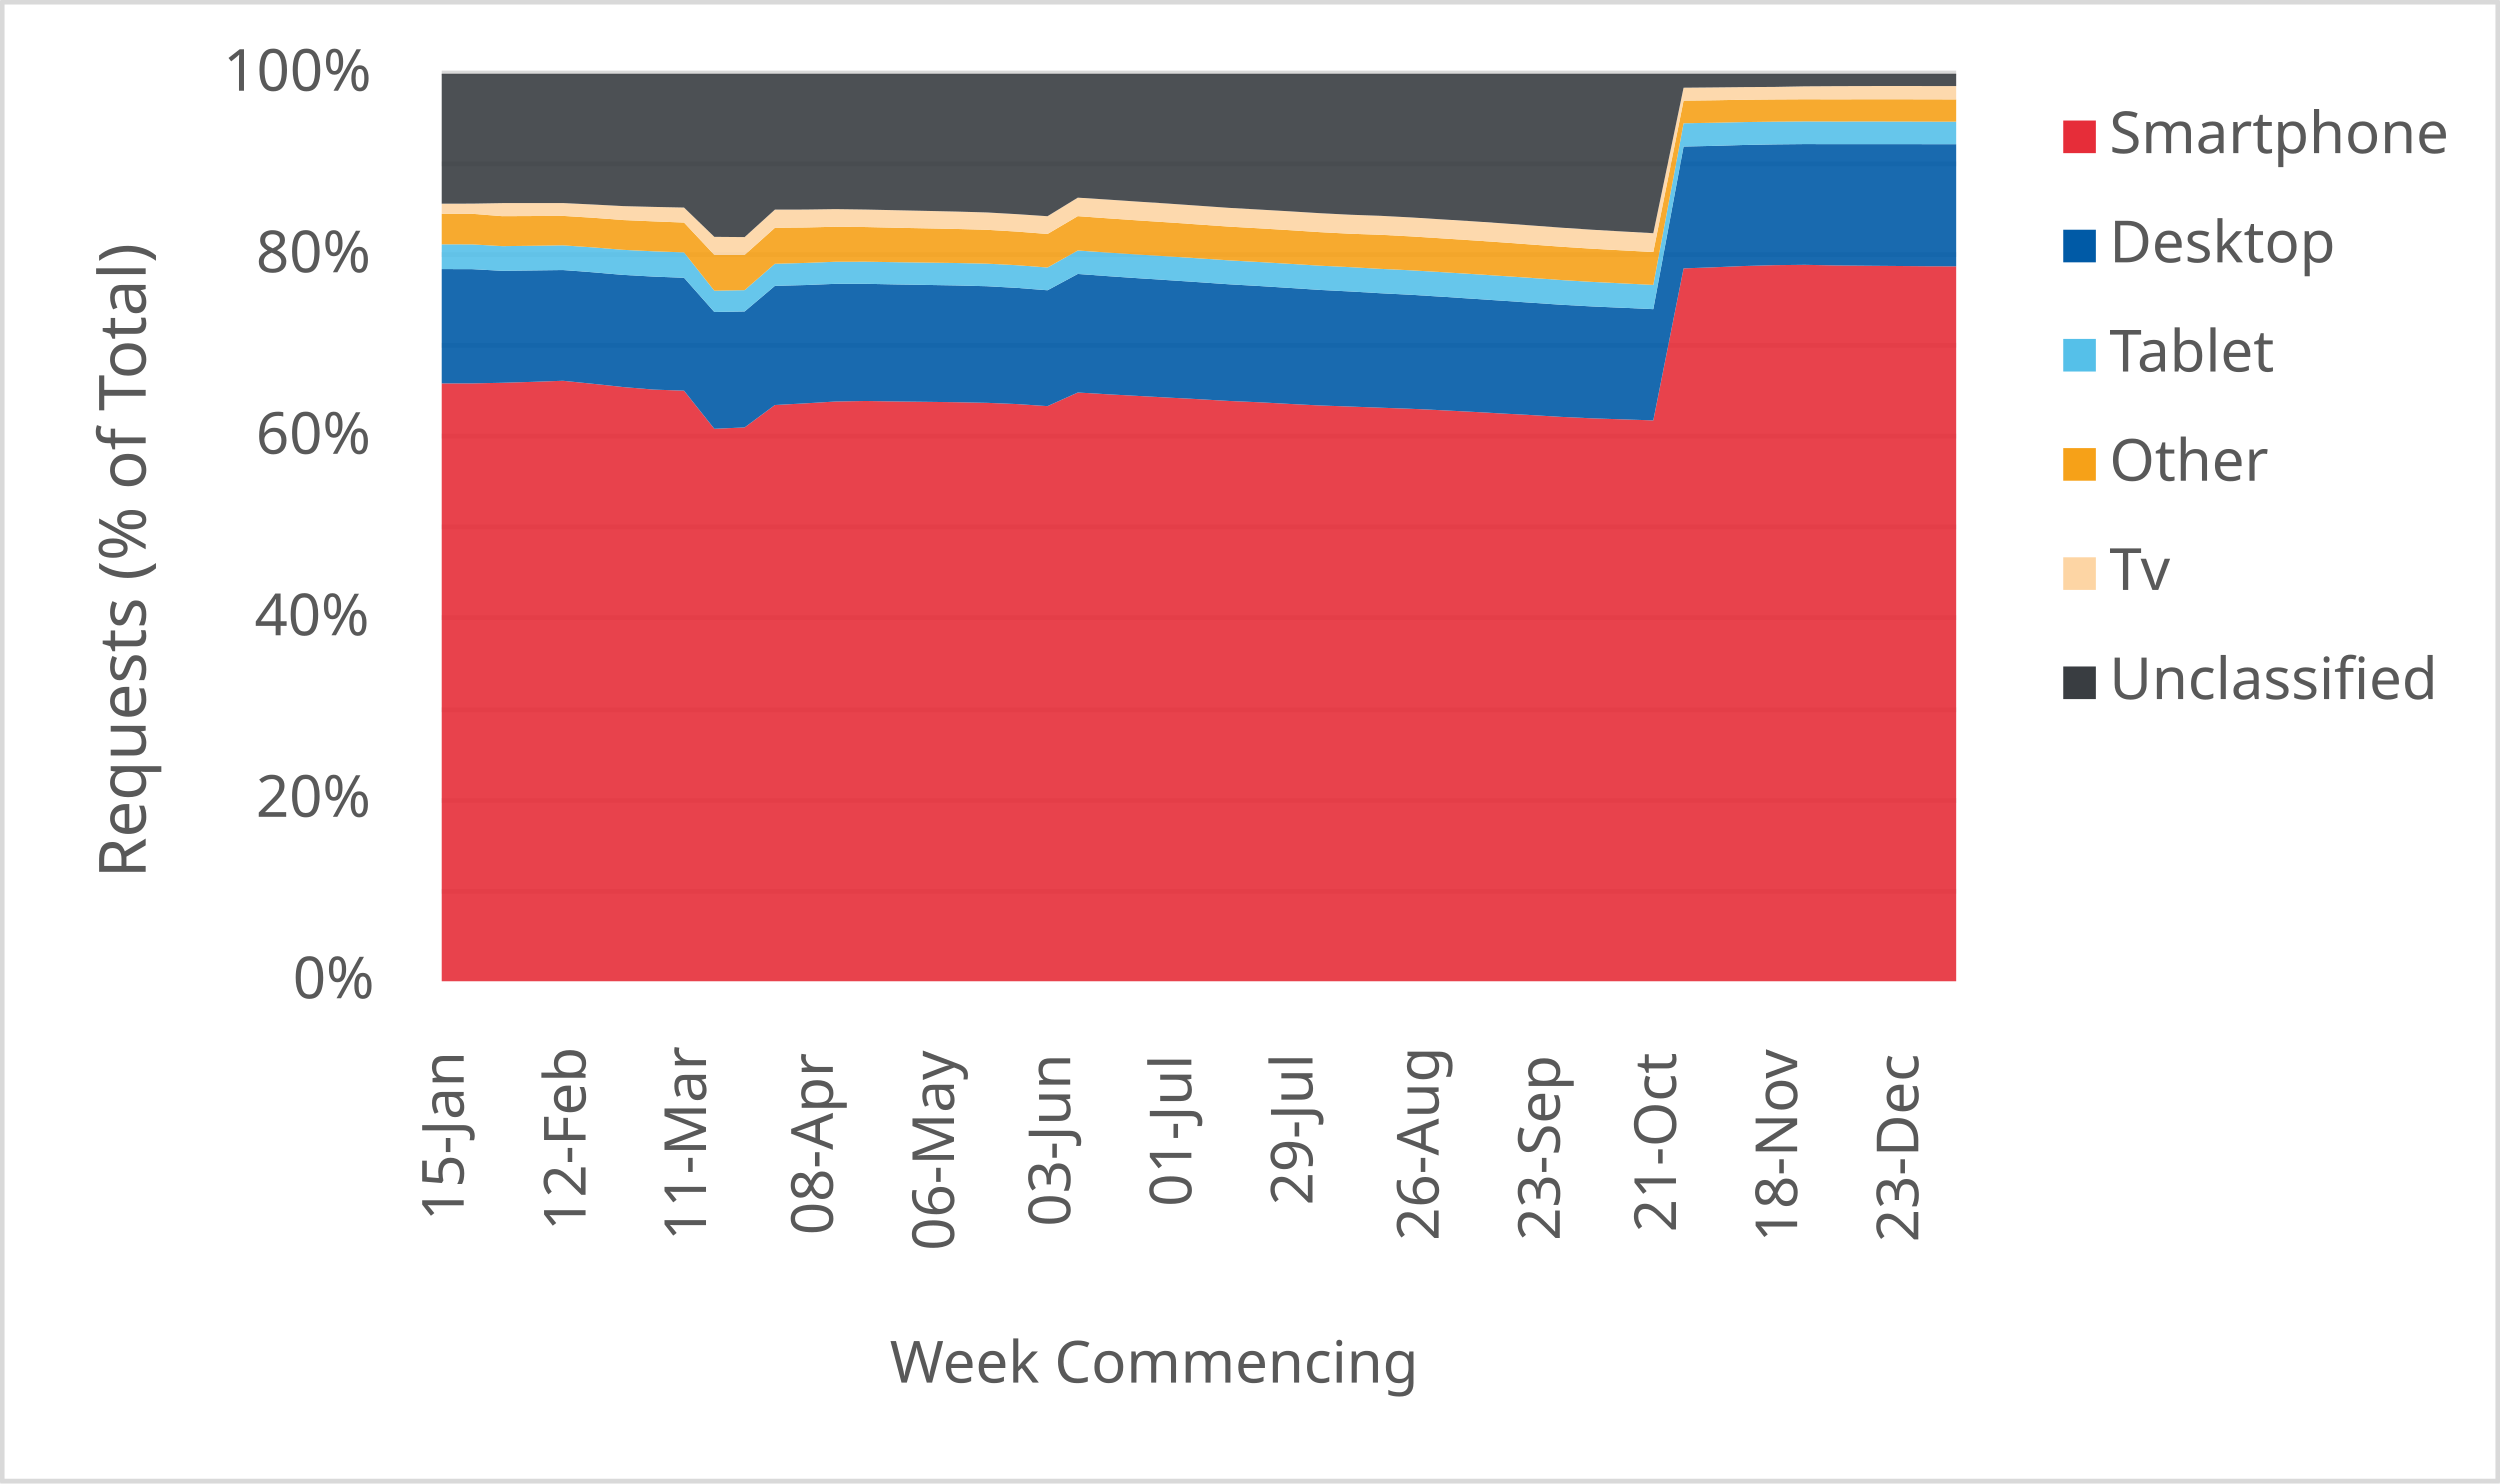
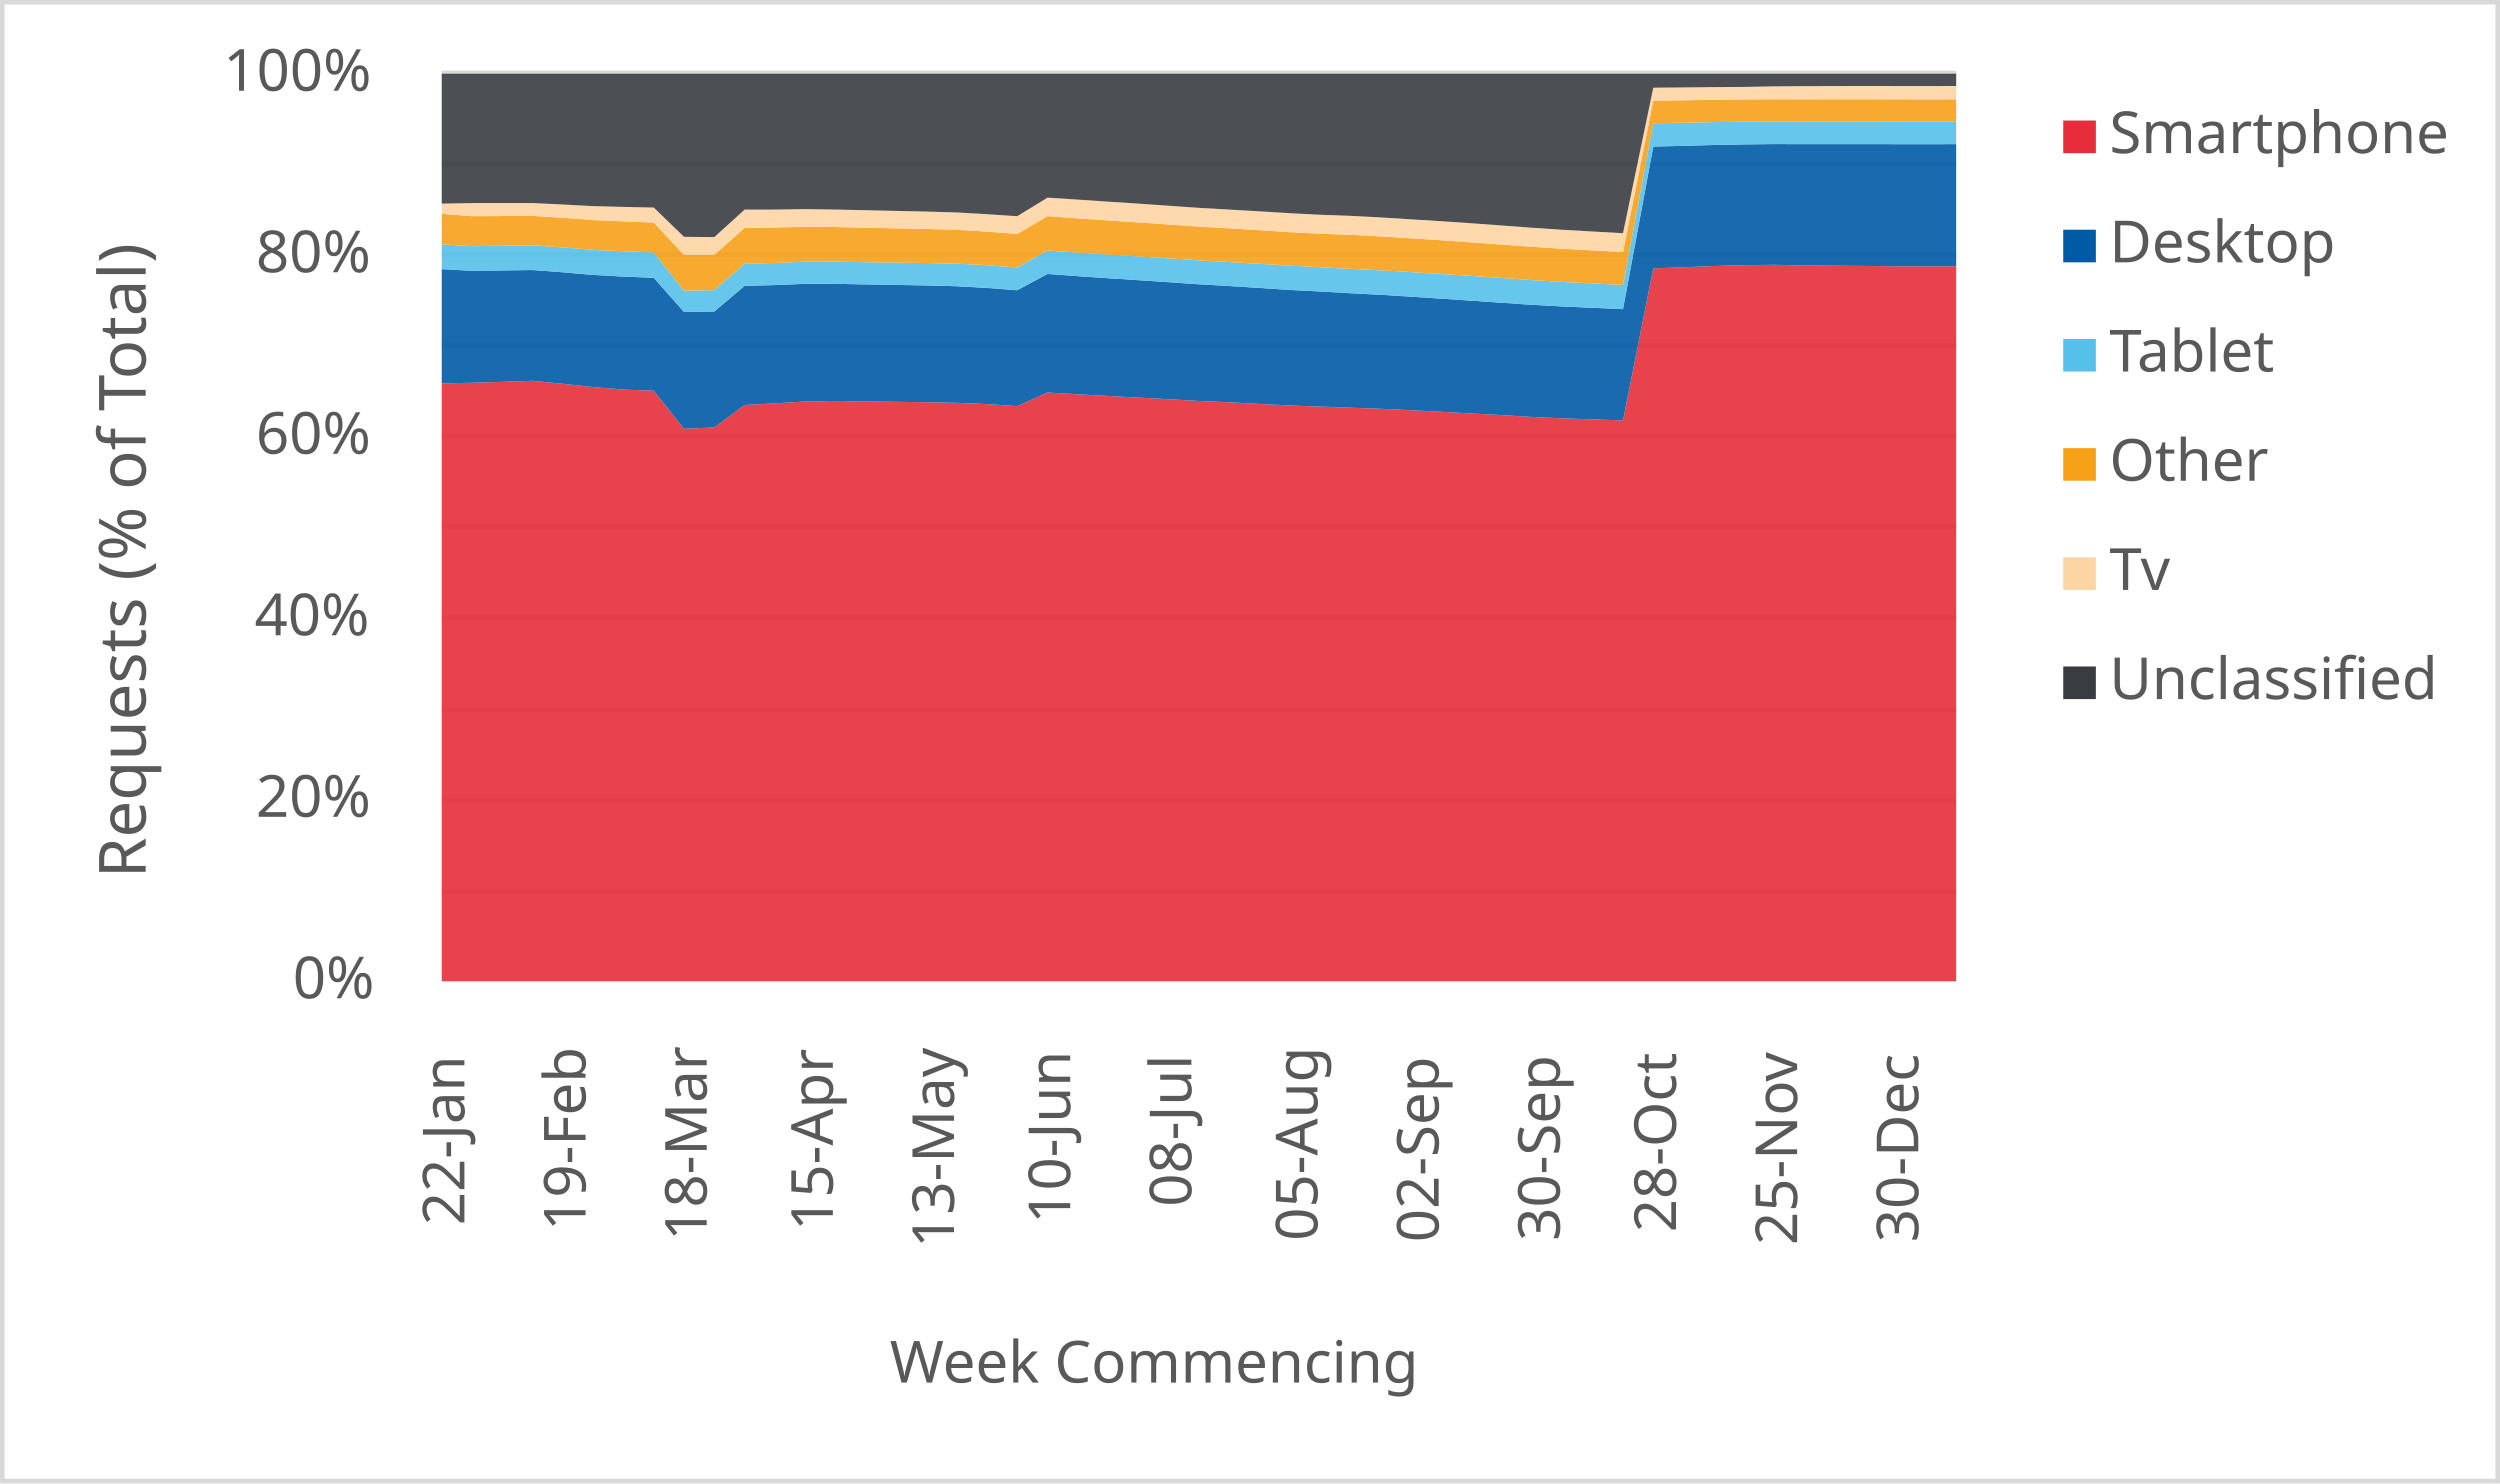
<svg xmlns="http://www.w3.org/2000/svg" width="1763" height="1046" xml:space="preserve" overflow="hidden">
  <defs>
    <clipPath id="clip0">
      <rect x="2917" y="346" width="1763" height="1046" />
    </clipPath>
  </defs>
  <g clip-path="url(#clip0)" transform="translate(-2917 -346)">
    <rect x="2918" y="347" width="1760" height="1043" fill="#FFFFFF" />
    <g>
      <path d="    M3228.5 974.532 4296.5 974.532    M3228.5 910.53 4296.5 910.53    M3228.5 846.528 4296.5 846.528    M3228.5 781.526 4296.5 781.526    M3228.5 717.524 4296.5 717.524    M3228.5 653.522 4296.5 653.522    M3228.5 589.52 4296.5 589.52    M3228.5 525.517 4296.5 525.517    M3228.5 461.515 4296.5 461.515    M3228.5 397.5 4296.5 397.5" stroke="#D9D9D9" stroke-width="3.438" stroke-linejoin="round" stroke-miterlimit="10" fill="none" />
    </g>
    <g>
      <path d="M 1038.5 4296.5 1038.5" stroke="#D9D9D9" stroke-width="3.438" stroke-linejoin="round" stroke-miterlimit="10" fill="none" fill-rule="evenodd" />
    </g>
    <g>
-       <text fill="#595959" font-family="Verdana,sans-serif" font-weight="400" font-size="41" transform="matrix(6.12323e-17 -1 1 6.12323e-17 3244 1207)">15-Jan</text>
+       <text fill="#595959" font-family="Verdana,sans-serif" font-weight="400" font-size="41" transform="matrix(6.12323e-17 -1 1 6.12323e-17 3244.5 1210)">22-Jan</text>
    </g>
    <g>
-       <text fill="#595959" font-family="Verdana,sans-serif" font-weight="400" font-size="41" transform="matrix(6.12323e-17 -1 1 6.12323e-17 3329.94 1214)">12-Feb</text>
+       <text fill="#595959" font-family="Verdana,sans-serif" font-weight="400" font-size="41" transform="matrix(6.12323e-17 -1 1 6.12323e-17 3329.94 1214)">19-Feb</text>
    </g>
    <g>
-       <text fill="#595959" font-family="Verdana,sans-serif" font-weight="400" font-size="41" transform="matrix(6.12323e-17 -1 1 6.12323e-17 3414.88 1221)">11-Mar</text>
+       <text fill="#595959" font-family="Verdana,sans-serif" font-weight="400" font-size="41" transform="matrix(6.12323e-17 -1 1 6.12323e-17 3415.38 1221)">18-Mar</text>
    </g>
    <g>
-       <text fill="#595959" font-family="Verdana,sans-serif" font-weight="400" font-size="41" transform="matrix(6.12323e-17 -1 1 6.12323e-17 3504.32 1217)">08-Apr</text>
+       <text fill="#595959" font-family="Verdana,sans-serif" font-weight="400" font-size="41" transform="matrix(6.12323e-17 -1 1 6.12323e-17 3504.32 1214)">15-Apr</text>
    </g>
    <g>
-       <text fill="#595959" font-family="Verdana,sans-serif" font-weight="400" font-size="41" transform="matrix(6.12323e-17 -1 1 6.12323e-17 3589.76 1228)">06-May</text>
+       <text fill="#595959" font-family="Verdana,sans-serif" font-weight="400" font-size="41" transform="matrix(6.12323e-17 -1 1 6.12323e-17 3589.76 1226)">13-May</text>
    </g>
    <g>
-       <text fill="#595959" font-family="Verdana,sans-serif" font-weight="400" font-size="41" transform="matrix(6.12323e-17 -1 1 6.12323e-17 3671.7 1211)">03-Jun</text>
+       <text fill="#595959" font-family="Verdana,sans-serif" font-weight="400" font-size="41" transform="matrix(6.12323e-17 -1 1 6.12323e-17 3671.7 1209)">10-Jun</text>
    </g>
    <g>
-       <text fill="#595959" font-family="Verdana,sans-serif" font-weight="400" font-size="41" transform="matrix(6.12323e-17 -1 1 6.12323e-17 3757.14 1197)">01-Jul</text>
+       <text fill="#595959" font-family="Verdana,sans-serif" font-weight="400" font-size="41" transform="matrix(6.12323e-17 -1 1 6.12323e-17 3757.14 1197)">08-Jul</text>
    </g>
    <g>
-       <text fill="#595959" font-family="Verdana,sans-serif" font-weight="400" font-size="41" transform="matrix(6.12323e-17 -1 1 6.12323e-17 3842.58 1196)">29-Jul</text>
+       <text fill="#595959" font-family="Verdana,sans-serif" font-weight="400" font-size="41" transform="matrix(6.12323e-17 -1 1 6.12323e-17 3846.08 1221)">05-Aug</text>
    </g>
    <g>
-       <text fill="#595959" font-family="Verdana,sans-serif" font-weight="400" font-size="41" transform="matrix(6.12323e-17 -1 1 6.12323e-17 3931.52 1221)">26-Aug</text>
+       <text fill="#595959" font-family="Verdana,sans-serif" font-weight="400" font-size="41" transform="matrix(6.12323e-17 -1 1 6.12323e-17 3931.52 1222)">02-Sep</text>
    </g>
    <g>
-       <text fill="#595959" font-family="Verdana,sans-serif" font-weight="400" font-size="41" transform="matrix(6.12323e-17 -1 1 6.12323e-17 4016.96 1221)">23-Sep</text>
+       <text fill="#595959" font-family="Verdana,sans-serif" font-weight="400" font-size="41" transform="matrix(6.12323e-17 -1 1 6.12323e-17 4016.96 1221)">30-Sep</text>
    </g>
    <g>
-       <text fill="#595959" font-family="Verdana,sans-serif" font-weight="400" font-size="41" transform="matrix(6.12323e-17 -1 1 6.12323e-17 4098.9 1215)">21-Oct</text>
+       <text fill="#595959" font-family="Verdana,sans-serif" font-weight="400" font-size="41" transform="matrix(6.12323e-17 -1 1 6.12323e-17 4098.9 1215)">28-Oct</text>
    </g>
    <g>
-       <text fill="#595959" font-family="Verdana,sans-serif" font-weight="400" font-size="41" transform="matrix(6.12323e-17 -1 1 6.12323e-17 4184.34 1222)">18-Nov</text>
+       <text fill="#595959" font-family="Verdana,sans-serif" font-weight="400" font-size="41" transform="matrix(6.12323e-17 -1 1 6.12323e-17 4184.34 1224)">25-Nov</text>
    </g>
    <g>
-       <text fill="#595959" font-family="Verdana,sans-serif" font-weight="400" font-size="41" transform="matrix(6.12323e-17 -1 1 6.12323e-17 4269.78 1222)">23-Dec</text>
+       <text fill="#595959" font-family="Verdana,sans-serif" font-weight="400" font-size="41" transform="matrix(6.12323e-17 -1 1 6.12323e-17 4269.78 1222)">30-Dec</text>
    </g>
    <g>
      <text fill="#595959" font-family="Verdana,sans-serif" font-weight="400" font-size="41" transform="matrix(1 0 0 1 3123.5 1050)">0%</text>
    </g>
    <g>
      <text fill="#595959" font-family="Verdana,sans-serif" font-weight="400" font-size="41" transform="matrix(1 0 0 1 3097.5 922)">20%</text>
    </g>
    <g>
      <text fill="#595959" font-family="Verdana,sans-serif" font-weight="400" font-size="41" transform="matrix(1 0 0 1 3096.5 794)">40%</text>
    </g>
    <g>
      <text fill="#595959" font-family="Verdana,sans-serif" font-weight="400" font-size="41" transform="matrix(1 0 0 1 3097.5 666)">60%</text>
    </g>
    <g>
      <text fill="#595959" font-family="Verdana,sans-serif" font-weight="400" font-size="41" transform="matrix(1 0 0 1 3097.5 538)">80%</text>
    </g>
    <g>
      <text fill="#595959" font-family="Verdana,sans-serif" font-weight="400" font-size="41" transform="matrix(1 0 0 1 3074.5 410)">100%</text>
    </g>
    <g>
      <text fill="#595959" font-family="Verdana,sans-serif" font-weight="400" font-size="41" transform="matrix(1 0 0 1 3544.5 1321)">Week Commencing</text>
    </g>
    <g>
      <text fill="#595959" font-family="Verdana,sans-serif" font-weight="400" font-size="46" transform="matrix(6.12323e-17 -1 1 6.12323e-17 3019.73 965.25)">Requests (% of Total)</text>
    </g>
    <rect x="2918.5" y="347.5" width="1760" height="1043" stroke="#D9D9D9" stroke-width="3.438" stroke-linejoin="round" stroke-miterlimit="10" fill="none" />
    <g>
-       <path d="M3228.5 1038 3249.86 1038 3271.22 1038 3292.58 1038 3313.94 1038 3335.3 1038 3356.66 1038 3378.02 1038 3399.38 1038 3420.74 1038 3442.1 1038 3463.46 1038 3484.82 1038 3506.18 1038 3527.54 1038 3548.9 1038 3570.26 1038 3591.62 1038 3612.98 1038 3634.34 1038 3655.7 1038 3677.06 1038 3698.42 1038 3719.78 1038 3741.14 1038 3762.5 1038 3783.86 1038 3805.22 1038 3826.58 1038 3847.94 1038 3869.3 1038 3890.66 1038 3912.02 1038 3933.38 1038 3954.74 1038 3976.1 1038 3997.46 1038 4018.82 1038 4040.18 1038 4061.54 1038 4082.9 1038 4104.26 1038 4125.62 1038 4146.98 1038 4168.34 1038 4189.7 1038 4211.06 1038 4232.42 1038 4253.78 1038 4275.14 1038 4296.5 1038 4296.5 533.829 4275.14 533.75 4253.78 533.558 4232.42 533.379 4211.06 533.184 4189.7 532.739 4168.34 532.995 4146.98 533.588 4125.62 534.489 4104.26 535.265 4082.9 642.459 4061.54 641.735 4040.18 641.027 4018.82 640.033 3997.46 638.744 3976.1 637.595 3954.74 636.389 3933.38 635.283 3912.02 634.28 3890.66 633.512 3869.3 632.703 3847.94 631.942 3826.58 630.857 3805.22 629.684 3783.86 628.757 3762.5 627.518 3741.14 626.396 3719.78 625.243 3698.42 624.067 3677.06 622.802 3655.7 632.405 3634.34 630.953 3612.98 630.073 3591.62 629.641 3570.26 629.364 3548.9 629.112 3527.54 628.771 3506.18 629.141 3484.82 630.454 3463.46 631.618 3442.1 647.412 3420.74 648.39 3399.38 621.5 3378.02 620.748 3356.66 618.977 3335.3 616.675 3313.94 614.512 3292.58 615.28 3271.22 615.928 3249.86 616.381 3228.5 616.376 3228.5 1038Z" fill="#e62d39" opacity="0.9" />
+       <path d="M3228.5 1038 3249.86 1038 3271.22 1038 3292.58 1038 3313.94 1038 3335.3 1038 3356.66 1038 3378.02 1038 3399.38 1038 3420.74 1038 3442.1 1038 3463.46 1038 3484.82 1038 3506.18 1038 3527.54 1038 3548.9 1038 3570.26 1038 3591.62 1038 3612.98 1038 3634.34 1038 3655.7 1038 3677.06 1038 3698.42 1038 3719.78 1038 3741.14 1038 3762.5 1038 3783.86 1038 3805.22 1038 3826.58 1038 3847.94 1038 3869.3 1038 3890.66 1038 3912.02 1038 3933.38 1038 3954.74 1038 3976.1 1038 3997.46 1038 4018.82 1038 4040.18 1038 4061.54 1038 4082.9 1038 4104.26 1038 4125.62 1038 4146.98 1038 4168.34 1038 4189.7 1038 4211.06 1038 4232.42 1038 4253.78 1038 4275.14 1038 4296.5 1038 4296.5 533.785 4275.14 533.829 4253.78 533.75 4232.42 533.558 4211.06 533.379 4189.7 533.184 4168.34 532.739 4146.98 532.995 4125.62 533.588 4104.26 534.489 4082.9 535.265 4061.54 642.459 4040.18 641.735 4018.82 641.027 3997.46 640.033 3976.1 638.744 3954.74 637.595 3933.38 636.389 3912.02 635.283 3890.66 634.28 3869.3 633.512 3847.94 632.703 3826.58 631.942 3805.22 630.857 3783.86 629.684 3762.5 628.757 3741.14 627.518 3719.78 626.396 3698.42 625.243 3677.06 624.067 3655.7 622.802 3634.34 632.405 3612.98 630.953 3591.62 630.073 3570.26 629.641 3548.9 629.364 3527.54 629.112 3506.18 628.771 3484.82 629.141 3463.46 630.454 3442.1 631.618 3420.74 647.412 3399.38 648.39 3378.02 621.5 3356.66 620.748 3335.3 618.977 3313.94 616.675 3292.58 614.512 3271.22 615.28 3249.86 615.928 3228.5 616.381 3228.5 1038Z" fill="#e62d39" opacity="0.9" />
    </g>
    <g>
-       <path d="M3228.5 616.376 3249.86 616.381 3271.22 615.928 3292.58 615.28 3313.94 614.512 3335.3 616.675 3356.66 618.977 3378.02 620.748 3399.38 621.5 3420.74 648.39 3442.1 647.412 3463.46 631.618 3484.82 630.454 3506.18 629.141 3527.54 628.771 3548.9 629.112 3570.26 629.364 3591.62 629.641 3612.98 630.073 3634.34 630.953 3655.7 632.405 3677.06 622.802 3698.42 624.067 3719.78 625.243 3741.14 626.396 3762.5 627.518 3783.86 628.757 3805.22 629.684 3826.58 630.857 3847.94 631.942 3869.3 632.703 3890.66 633.512 3912.02 634.28 3933.38 635.283 3954.74 636.389 3976.1 637.595 3997.46 638.744 4018.82 640.033 4040.18 641.027 4061.54 641.735 4082.9 642.459 4104.26 535.265 4125.62 534.489 4146.98 533.588 4168.34 532.995 4189.7 532.739 4211.06 533.184 4232.42 533.379 4253.78 533.558 4275.14 533.75 4296.5 533.829 4296.5 447.685 4275.14 447.673 4253.78 447.627 4232.42 447.632 4211.06 447.657 4189.7 447.598 4168.34 447.824 4146.98 448.234 4125.62 448.86 4104.26 449.345 4082.9 564.013 4061.54 563.057 4040.18 562.12 4018.82 560.959 3997.46 559.518 3976.1 558.042 3954.74 556.618 3933.38 555.219 3912.02 553.875 3890.66 552.795 3869.3 551.548 3847.94 550.451 3826.58 549.056 3805.22 547.707 3783.86 546.489 3762.5 545.007 3741.14 543.587 3719.78 542.207 3698.42 540.752 3677.06 539.185 3655.7 550.694 3634.34 549.031 3612.98 547.842 3591.62 547.297 3570.26 546.921 3548.9 546.577 3527.54 546.14 3506.18 546.162 3484.82 547.019 3463.46 547.594 3442.1 565.64 3420.74 566.001 3399.38 541.885 3378.02 541.054 3356.66 539.878 3335.3 538.031 3313.94 536.427 3292.58 536.711 3271.22 536.976 3249.86 535.794 3228.5 535.753 3228.5 616.376Z" fill="#005aa6" opacity="0.9" />
+       <path d="M3228.5 616.381 3249.86 615.928 3271.22 615.28 3292.58 614.512 3313.94 616.675 3335.3 618.977 3356.66 620.748 3378.02 621.5 3399.38 648.39 3420.74 647.412 3442.1 631.618 3463.46 630.454 3484.82 629.141 3506.18 628.771 3527.54 629.112 3548.9 629.364 3570.26 629.641 3591.62 630.073 3612.98 630.953 3634.34 632.405 3655.7 622.802 3677.06 624.067 3698.42 625.243 3719.78 626.396 3741.14 627.518 3762.5 628.757 3783.86 629.684 3805.22 630.857 3826.58 631.942 3847.94 632.703 3869.3 633.512 3890.66 634.28 3912.02 635.283 3933.38 636.389 3954.74 637.595 3976.1 638.744 3997.46 640.033 4018.82 641.027 4040.18 641.735 4061.54 642.459 4082.9 535.265 4104.26 534.489 4125.62 533.588 4146.98 532.995 4168.34 532.739 4189.7 533.184 4211.06 533.379 4232.42 533.558 4253.78 533.75 4275.14 533.829 4296.5 533.785 4296.5 447.655 4275.14 447.685 4253.78 447.673 4232.42 447.627 4211.06 447.632 4189.7 447.657 4168.34 447.598 4146.98 447.824 4125.62 448.234 4104.26 448.86 4082.9 449.345 4061.54 564.013 4040.18 563.057 4018.82 562.12 3997.46 560.959 3976.1 559.518 3954.74 558.042 3933.38 556.618 3912.02 555.219 3890.66 553.875 3869.3 552.795 3847.94 551.548 3826.58 550.451 3805.22 549.056 3783.86 547.707 3762.5 546.489 3741.14 545.007 3719.78 543.587 3698.42 542.207 3677.06 540.752 3655.7 539.185 3634.34 550.694 3612.98 549.031 3591.62 547.842 3570.26 547.297 3548.9 546.921 3527.54 546.577 3506.18 546.14 3484.82 546.162 3463.46 547.019 3442.1 547.594 3420.74 565.64 3399.38 566.001 3378.02 541.885 3356.66 541.054 3335.3 539.878 3313.94 538.031 3292.58 536.427 3271.22 536.711 3249.86 536.976 3228.5 535.794 3228.5 616.381Z" fill="#005aa6" opacity="0.9" />
    </g>
    <g>
-       <path d="M3228.5 535.753 3249.86 535.794 3271.22 536.976 3292.58 536.711 3313.94 536.427 3335.3 538.031 3356.66 539.878 3378.02 541.054 3399.38 541.885 3420.74 566.001 3442.1 565.64 3463.46 547.594 3484.82 547.019 3506.18 546.162 3527.54 546.14 3548.9 546.577 3570.26 546.921 3591.62 547.297 3612.98 547.842 3634.34 549.031 3655.7 550.694 3677.06 539.185 3698.42 540.752 3719.78 542.207 3741.14 543.587 3762.5 545.007 3783.86 546.489 3805.22 547.707 3826.58 549.056 3847.94 550.451 3869.3 551.548 3890.66 552.795 3912.02 553.875 3933.38 555.219 3954.74 556.618 3976.1 558.042 3997.46 559.518 4018.82 560.959 4040.18 562.12 4061.54 563.057 4082.9 564.013 4104.26 449.345 4125.62 448.86 4146.98 448.234 4168.34 447.824 4189.7 447.598 4211.06 447.657 4232.42 447.632 4253.78 447.627 4275.14 447.673 4296.5 447.685 4296.5 431.821 4275.14 431.764 4253.78 431.686 4232.42 431.671 4211.06 431.689 4189.7 431.622 4168.34 431.792 4146.98 432.093 4125.62 432.564 4104.26 432.934 4082.9 546.92 4061.54 545.857 4040.18 544.813 4018.82 543.536 3997.46 542.046 3976.1 540.596 3954.74 539.217 3933.38 537.894 3912.02 536.633 3890.66 535.605 3869.3 534.406 3847.94 533.378 3826.58 532.061 3805.22 530.789 3783.86 529.625 3762.5 528.203 3741.14 526.83 3719.78 525.514 3698.42 524.127 3677.06 522.643 3655.7 534.644 3634.34 533.048 3612.98 531.934 3591.62 531.479 3570.26 531.177 3548.9 530.91 3527.54 530.54 3506.18 530.585 3484.82 531.423 3463.46 532.004 3442.1 550.619 3420.74 550.997 3399.38 523.986 3378.02 523.22 3356.66 522.188 3335.3 520.462 3313.94 519.018 3292.58 519.314 3271.22 519.582 3249.86 518.338 3228.5 518.303 3228.5 535.753Z" fill="#55c0e9" opacity="0.9" />
+       <path d="M3228.5 535.794 3249.86 536.976 3271.22 536.711 3292.58 536.427 3313.94 538.031 3335.3 539.878 3356.66 541.054 3378.02 541.885 3399.38 566.001 3420.74 565.64 3442.1 547.594 3463.46 547.019 3484.82 546.162 3506.18 546.14 3527.54 546.577 3548.9 546.921 3570.26 547.297 3591.62 547.842 3612.98 549.031 3634.34 550.694 3655.7 539.185 3677.06 540.752 3698.42 542.207 3719.78 543.587 3741.14 545.007 3762.5 546.489 3783.86 547.707 3805.22 549.056 3826.58 550.451 3847.94 551.548 3869.3 552.795 3890.66 553.875 3912.02 555.219 3933.38 556.618 3954.74 558.042 3976.1 559.518 3997.46 560.959 4018.82 562.12 4040.18 563.057 4061.54 564.013 4082.9 449.345 4104.26 448.86 4125.62 448.234 4146.98 447.824 4168.34 447.598 4189.7 447.657 4211.06 447.632 4232.42 447.627 4253.78 447.673 4275.14 447.685 4296.5 447.655 4296.5 431.779 4275.14 431.821 4253.78 431.764 4232.42 431.686 4211.06 431.671 4189.7 431.689 4168.34 431.622 4146.98 431.792 4125.62 432.093 4104.26 432.564 4082.9 432.934 4061.54 546.92 4040.18 545.857 4018.82 544.813 3997.46 543.536 3976.1 542.046 3954.74 540.596 3933.38 539.217 3912.02 537.894 3890.66 536.633 3869.3 535.605 3847.94 534.406 3826.58 533.378 3805.22 532.061 3783.86 530.789 3762.5 529.625 3741.14 528.203 3719.78 526.83 3698.42 525.514 3677.06 524.127 3655.7 522.643 3634.34 534.644 3612.98 533.048 3591.62 531.934 3570.26 531.479 3548.9 531.177 3527.54 530.91 3506.18 530.54 3484.82 530.585 3463.46 531.423 3442.1 532.004 3420.74 550.619 3399.38 550.997 3378.02 523.986 3356.66 523.22 3335.3 522.188 3313.94 520.462 3292.58 519.018 3271.22 519.314 3249.86 519.582 3228.5 518.338 3228.5 535.794Z" fill="#55c0e9" opacity="0.9" />
    </g>
    <g>
-       <path d="M3228.5 518.303 3249.86 518.338 3271.22 519.582 3292.58 519.314 3313.94 519.018 3335.3 520.462 3356.66 522.188 3378.02 523.22 3399.38 523.986 3420.74 550.997 3442.1 550.619 3463.46 532.004 3484.82 531.423 3506.18 530.585 3527.54 530.54 3548.9 530.91 3570.26 531.177 3591.62 531.479 3612.98 531.934 3634.34 533.048 3655.7 534.644 3677.06 522.643 3698.42 524.127 3719.78 525.514 3741.14 526.83 3762.5 528.203 3783.86 529.625 3805.22 530.789 3826.58 532.061 3847.94 533.378 3869.3 534.406 3890.66 535.605 3912.02 536.633 3933.38 537.894 3954.74 539.217 3976.1 540.596 3997.46 542.046 4018.82 543.536 4040.18 544.813 4061.54 545.857 4082.9 546.92 4104.26 432.934 4125.62 432.564 4146.98 432.093 4168.34 431.792 4189.7 431.622 4211.06 431.689 4232.42 431.671 4253.78 431.686 4275.14 431.764 4296.5 431.821 4296.5 416.095 4275.14 416.047 4253.78 416 4232.42 416.006 4211.06 416.052 4189.7 415.999 4168.34 416.124 4146.98 416.334 4125.62 416.713 4104.26 416.981 4082.9 523.736 4061.54 522.572 4040.18 521.407 4018.82 520.04 3997.46 518.476 3976.1 516.913 3954.74 515.447 3933.38 514.061 3912.02 512.702 3890.66 511.58 3869.3 510.829 3847.94 509.718 3826.58 508.318 3805.22 507.017 3783.86 505.812 3762.5 504.317 3741.14 502.834 3719.78 501.443 3698.42 499.974 3677.06 498.424 3655.7 510.994 3634.34 509.32 3612.98 508.048 3591.62 507.461 3570.26 507.023 3548.9 506.608 3527.54 506.107 3506.18 505.904 3484.82 506.422 3463.46 506.648 3442.1 525.758 3420.74 525.732 3399.38 502.943 3378.02 502.107 3356.66 501.183 3335.3 499.566 3313.94 498.241 3292.58 498.342 3271.22 498.441 3249.86 496.769 3228.5 496.725 3228.5 518.303Z" fill="#f6a118" opacity="0.9" />
+       <path d="M3228.5 518.338 3249.86 519.582 3271.22 519.314 3292.58 519.018 3313.94 520.462 3335.3 522.188 3356.66 523.22 3378.02 523.986 3399.38 550.997 3420.74 550.619 3442.1 532.004 3463.46 531.423 3484.82 530.585 3506.18 530.54 3527.54 530.91 3548.9 531.177 3570.26 531.479 3591.62 531.934 3612.98 533.048 3634.34 534.644 3655.7 522.643 3677.06 524.127 3698.42 525.514 3719.78 526.83 3741.14 528.203 3762.5 529.625 3783.86 530.789 3805.22 532.061 3826.58 533.378 3847.94 534.406 3869.3 535.605 3890.66 536.633 3912.02 537.894 3933.38 539.217 3954.74 540.596 3976.1 542.046 3997.46 543.536 4018.82 544.813 4040.18 545.857 4061.54 546.92 4082.9 432.934 4104.26 432.564 4125.62 432.093 4146.98 431.792 4168.34 431.622 4189.7 431.689 4211.06 431.671 4232.42 431.686 4253.78 431.764 4275.14 431.821 4296.5 431.779 4296.5 416.056 4275.14 416.095 4253.78 416.047 4232.42 416 4211.06 416.006 4189.7 416.052 4168.34 415.999 4146.98 416.124 4125.62 416.334 4104.26 416.713 4082.9 416.981 4061.54 523.736 4040.18 522.572 4018.82 521.407 3997.46 520.04 3976.1 518.476 3954.74 516.913 3933.38 515.447 3912.02 514.061 3890.66 512.702 3869.3 511.58 3847.94 510.829 3826.58 509.718 3805.22 508.318 3783.86 507.017 3762.5 505.812 3741.14 504.317 3719.78 502.834 3698.42 501.443 3677.06 499.974 3655.7 498.424 3634.34 510.994 3612.98 509.32 3591.62 508.048 3570.26 507.461 3548.9 507.023 3527.54 506.608 3506.18 506.107 3484.82 505.904 3463.46 506.422 3442.1 506.648 3420.74 525.758 3399.38 525.732 3378.02 502.943 3356.66 502.107 3335.3 501.183 3313.94 499.566 3292.58 498.241 3271.22 498.342 3249.86 498.441 3228.5 496.769 3228.5 518.338Z" fill="#f6a118" opacity="0.9" />
    </g>
    <g>
-       <path d="M3228.5 496.725 3249.86 496.769 3271.22 498.441 3292.58 498.342 3313.94 498.241 3335.3 499.566 3356.66 501.183 3378.02 502.107 3399.38 502.943 3420.74 525.732 3442.1 525.758 3463.46 506.648 3484.82 506.422 3506.18 505.904 3527.54 506.107 3548.9 506.608 3570.26 507.023 3591.62 507.461 3612.98 508.048 3634.34 509.32 3655.7 510.994 3677.06 498.424 3698.42 499.974 3719.78 501.443 3741.14 502.834 3762.5 504.317 3783.86 505.812 3805.22 507.017 3826.58 508.318 3847.94 509.718 3869.3 510.829 3890.66 511.58 3912.02 512.702 3933.38 514.061 3954.74 515.447 3976.1 516.913 3997.46 518.476 4018.82 520.04 4040.18 521.407 4061.54 522.572 4082.9 523.736 4104.26 416.981 4125.62 416.713 4146.98 416.334 4168.34 416.124 4189.7 415.999 4211.06 416.052 4232.42 416.006 4253.78 416 4275.14 416.047 4296.5 416.095 4296.5 406.69 4275.14 406.674 4253.78 406.644 4232.42 406.677 4211.06 406.749 4189.7 406.882 4168.34 407.298 4146.98 407.421 4125.62 407.65 4104.26 407.855 4082.9 510.457 4061.54 509.254 4040.18 508.033 4018.82 506.618 3997.46 505.021 3976.1 503.449 3954.74 501.994 3933.38 500.675 3912.02 499.325 3890.66 498.199 3869.3 497.433 3847.94 496.349 3826.58 495.025 3805.22 493.791 3783.86 492.592 3762.5 491.083 3741.14 489.59 3719.78 488.206 3698.42 486.758 3677.06 485.393 3655.7 498.472 3634.34 497.038 3612.98 495.823 3591.62 495.202 3570.26 494.72 3548.9 494.253 3527.54 493.775 3506.18 493.464 3484.82 493.781 3463.46 493.831 3442.1 513.206 3420.74 513.019 3399.38 492.372 3378.02 491.909 3356.66 491.352 3335.3 490.226 3313.94 489.189 3292.58 489.223 3271.22 489.223 3249.86 489.595 3228.5 489.627 3228.5 496.725Z" fill="#fdd5a4" opacity="0.9" />
+       <path d="M3228.5 496.769 3249.86 498.441 3271.22 498.342 3292.58 498.241 3313.94 499.566 3335.3 501.183 3356.66 502.107 3378.02 502.943 3399.38 525.732 3420.74 525.758 3442.1 506.648 3463.46 506.422 3484.82 505.904 3506.18 506.107 3527.54 506.608 3548.9 507.023 3570.26 507.461 3591.62 508.048 3612.98 509.32 3634.34 510.994 3655.7 498.424 3677.06 499.974 3698.42 501.443 3719.78 502.834 3741.14 504.317 3762.5 505.812 3783.86 507.017 3805.22 508.318 3826.58 509.718 3847.94 510.829 3869.3 511.58 3890.66 512.702 3912.02 514.061 3933.38 515.447 3954.74 516.913 3976.1 518.476 3997.46 520.04 4018.82 521.407 4040.18 522.572 4061.54 523.736 4082.9 416.981 4104.26 416.713 4125.62 416.334 4146.98 416.124 4168.34 415.999 4189.7 416.052 4211.06 416.006 4232.42 416 4253.78 416.047 4275.14 416.095 4296.5 416.056 4296.5 406.65 4275.14 406.69 4253.78 406.674 4232.42 406.644 4211.06 406.677 4189.7 406.749 4168.34 406.882 4146.98 407.298 4125.62 407.421 4104.26 407.65 4082.9 407.855 4061.54 510.457 4040.18 509.254 4018.82 508.033 3997.46 506.618 3976.1 505.021 3954.74 503.449 3933.38 501.994 3912.02 500.675 3890.66 499.325 3869.3 498.199 3847.94 497.433 3826.58 496.349 3805.22 495.025 3783.86 493.791 3762.5 492.592 3741.14 491.083 3719.78 489.59 3698.42 488.206 3677.06 486.758 3655.7 485.393 3634.34 498.472 3612.98 497.038 3591.62 495.823 3570.26 495.202 3548.9 494.72 3527.54 494.253 3506.18 493.775 3484.82 493.464 3463.46 493.781 3442.1 493.831 3420.74 513.206 3399.38 513.019 3378.02 492.372 3356.66 491.909 3335.3 491.352 3313.94 490.226 3292.58 489.189 3271.22 489.223 3249.86 489.223 3228.5 489.595 3228.5 496.769Z" fill="#fdd5a4" opacity="0.9" />
    </g>
    <g>
-       <path d="M3228.5 489.627 3249.86 489.595 3271.22 489.223 3292.58 489.223 3313.94 489.189 3335.3 490.226 3356.66 491.352 3378.02 491.909 3399.38 492.372 3420.74 513.019 3442.1 513.206 3463.46 493.831 3484.82 493.781 3506.18 493.464 3527.54 493.775 3548.9 494.253 3570.26 494.72 3591.62 495.202 3612.98 495.823 3634.34 497.038 3655.7 498.472 3677.06 485.393 3698.42 486.758 3719.78 488.206 3741.14 489.59 3762.5 491.083 3783.86 492.592 3805.22 493.791 3826.58 495.025 3847.94 496.349 3869.3 497.433 3890.66 498.199 3912.02 499.325 3933.38 500.675 3954.74 501.994 3976.1 503.449 3997.46 505.021 4018.82 506.618 4040.18 508.033 4061.54 509.254 4082.9 510.457 4104.26 407.855 4125.62 407.65 4146.98 407.421 4168.34 407.298 4189.7 406.882 4211.06 406.749 4232.42 406.677 4253.78 406.644 4275.14 406.674 4296.5 406.69 4296.5 398 4275.14 398 4253.78 398 4232.42 398 4211.06 398 4189.7 398 4168.34 398 4146.98 398 4125.62 398 4104.26 398 4082.9 398 4061.54 398 4040.18 398 4018.82 398 3997.46 398 3976.1 398 3954.74 398 3933.38 398 3912.02 398 3890.66 398 3869.3 398 3847.94 398 3826.58 398 3805.22 398 3783.86 398 3762.5 398 3741.14 398 3719.78 398 3698.42 398 3677.06 398 3655.7 398 3634.34 398 3612.98 398 3591.62 398 3570.26 398 3548.9 398 3527.54 398 3506.18 398 3484.82 398 3463.46 398 3442.1 398 3420.74 398 3399.38 398 3378.02 398 3356.66 398 3335.3 398 3313.94 398 3292.58 398 3271.22 398 3249.86 398 3228.5 398 3228.5 489.627Z" fill="#393d41" opacity="0.9" />
+       <path d="M3228.5 489.595 3249.86 489.223 3271.22 489.223 3292.58 489.189 3313.94 490.226 3335.3 491.352 3356.66 491.909 3378.02 492.372 3399.38 513.019 3420.74 513.206 3442.1 493.831 3463.46 493.781 3484.82 493.464 3506.18 493.775 3527.54 494.253 3548.9 494.72 3570.26 495.202 3591.62 495.823 3612.98 497.038 3634.34 498.472 3655.7 485.393 3677.06 486.758 3698.42 488.206 3719.78 489.59 3741.14 491.083 3762.5 492.592 3783.86 493.791 3805.22 495.025 3826.58 496.349 3847.94 497.433 3869.3 498.199 3890.66 499.325 3912.02 500.675 3933.38 501.994 3954.74 503.449 3976.1 505.021 3997.46 506.618 4018.82 508.033 4040.18 509.254 4061.54 510.457 4082.9 407.855 4104.26 407.65 4125.62 407.421 4146.98 407.298 4168.34 406.882 4189.7 406.749 4211.06 406.677 4232.42 406.644 4253.78 406.674 4275.14 406.69 4296.5 406.65 4296.5 398 4275.14 398 4253.78 398 4232.42 398 4211.06 398 4189.7 398 4168.34 398 4146.98 398 4125.62 398 4104.26 398 4082.9 398 4061.54 398 4040.18 398 4018.82 398 3997.46 398 3976.1 398 3954.74 398 3933.38 398 3912.02 398 3890.66 398 3869.3 398 3847.94 398 3826.58 398 3805.22 398 3783.86 398 3762.5 398 3741.14 398 3719.78 398 3698.42 398 3677.06 398 3655.7 398 3634.34 398 3612.98 398 3591.62 398 3570.26 398 3548.9 398 3527.54 398 3506.18 398 3484.82 398 3463.46 398 3442.1 398 3420.74 398 3399.38 398 3378.02 398 3356.66 398 3335.3 398 3313.94 398 3292.58 398 3271.22 398 3249.86 398 3228.5 398 3228.5 489.595Z" fill="#393d41" opacity="0.9" />
    </g>
    <g>
      <rect x="4372" y="431" width="23" height="23" fill="#e62d39" />
    </g>
    <g>
      <text fill="#595959" font-family="Verdana,sans-serif" font-weight="400" font-size="41" transform="matrix(1 0 0 1 4404.56 454)">Smartphone</text>
    </g>
    <g>
      <rect x="4372" y="508" width="23" height="23" fill="#005aa6" />
    </g>
    <g>
      <text fill="#595959" font-family="Verdana,sans-serif" font-weight="400" font-size="41" transform="matrix(1 0 0 1 4404.56 531)">Desktop</text>
    </g>
    <g>
      <rect x="4372" y="585" width="23" height="23" fill="#55c0e9" />
    </g>
    <g>
      <text fill="#595959" font-family="Verdana,sans-serif" font-weight="400" font-size="41" transform="matrix(1 0 0 1 4404.56 608)">Tablet</text>
    </g>
    <g>
      <rect x="4372" y="662" width="23" height="23" fill="#f6a118" />
    </g>
    <g>
      <text fill="#595959" font-family="Verdana,sans-serif" font-weight="400" font-size="41" transform="matrix(1 0 0 1 4404.56 685)">Other</text>
    </g>
    <g>
      <rect x="4372" y="739" width="23" height="23" fill="#fdd5a4" />
    </g>
    <g>
      <text fill="#595959" font-family="Verdana,sans-serif" font-weight="400" font-size="41" transform="matrix(1 0 0 1 4404.56 762)">Tv</text>
    </g>
    <g>
      <rect x="4372" y="816" width="23" height="23" fill="#393d41" />
    </g>
    <g>
      <text fill="#595959" font-family="Verdana,sans-serif" font-weight="400" font-size="41" transform="matrix(1 0 0 1 4404.56 839)">Unclassified</text>
    </g>
  </g>
</svg>
